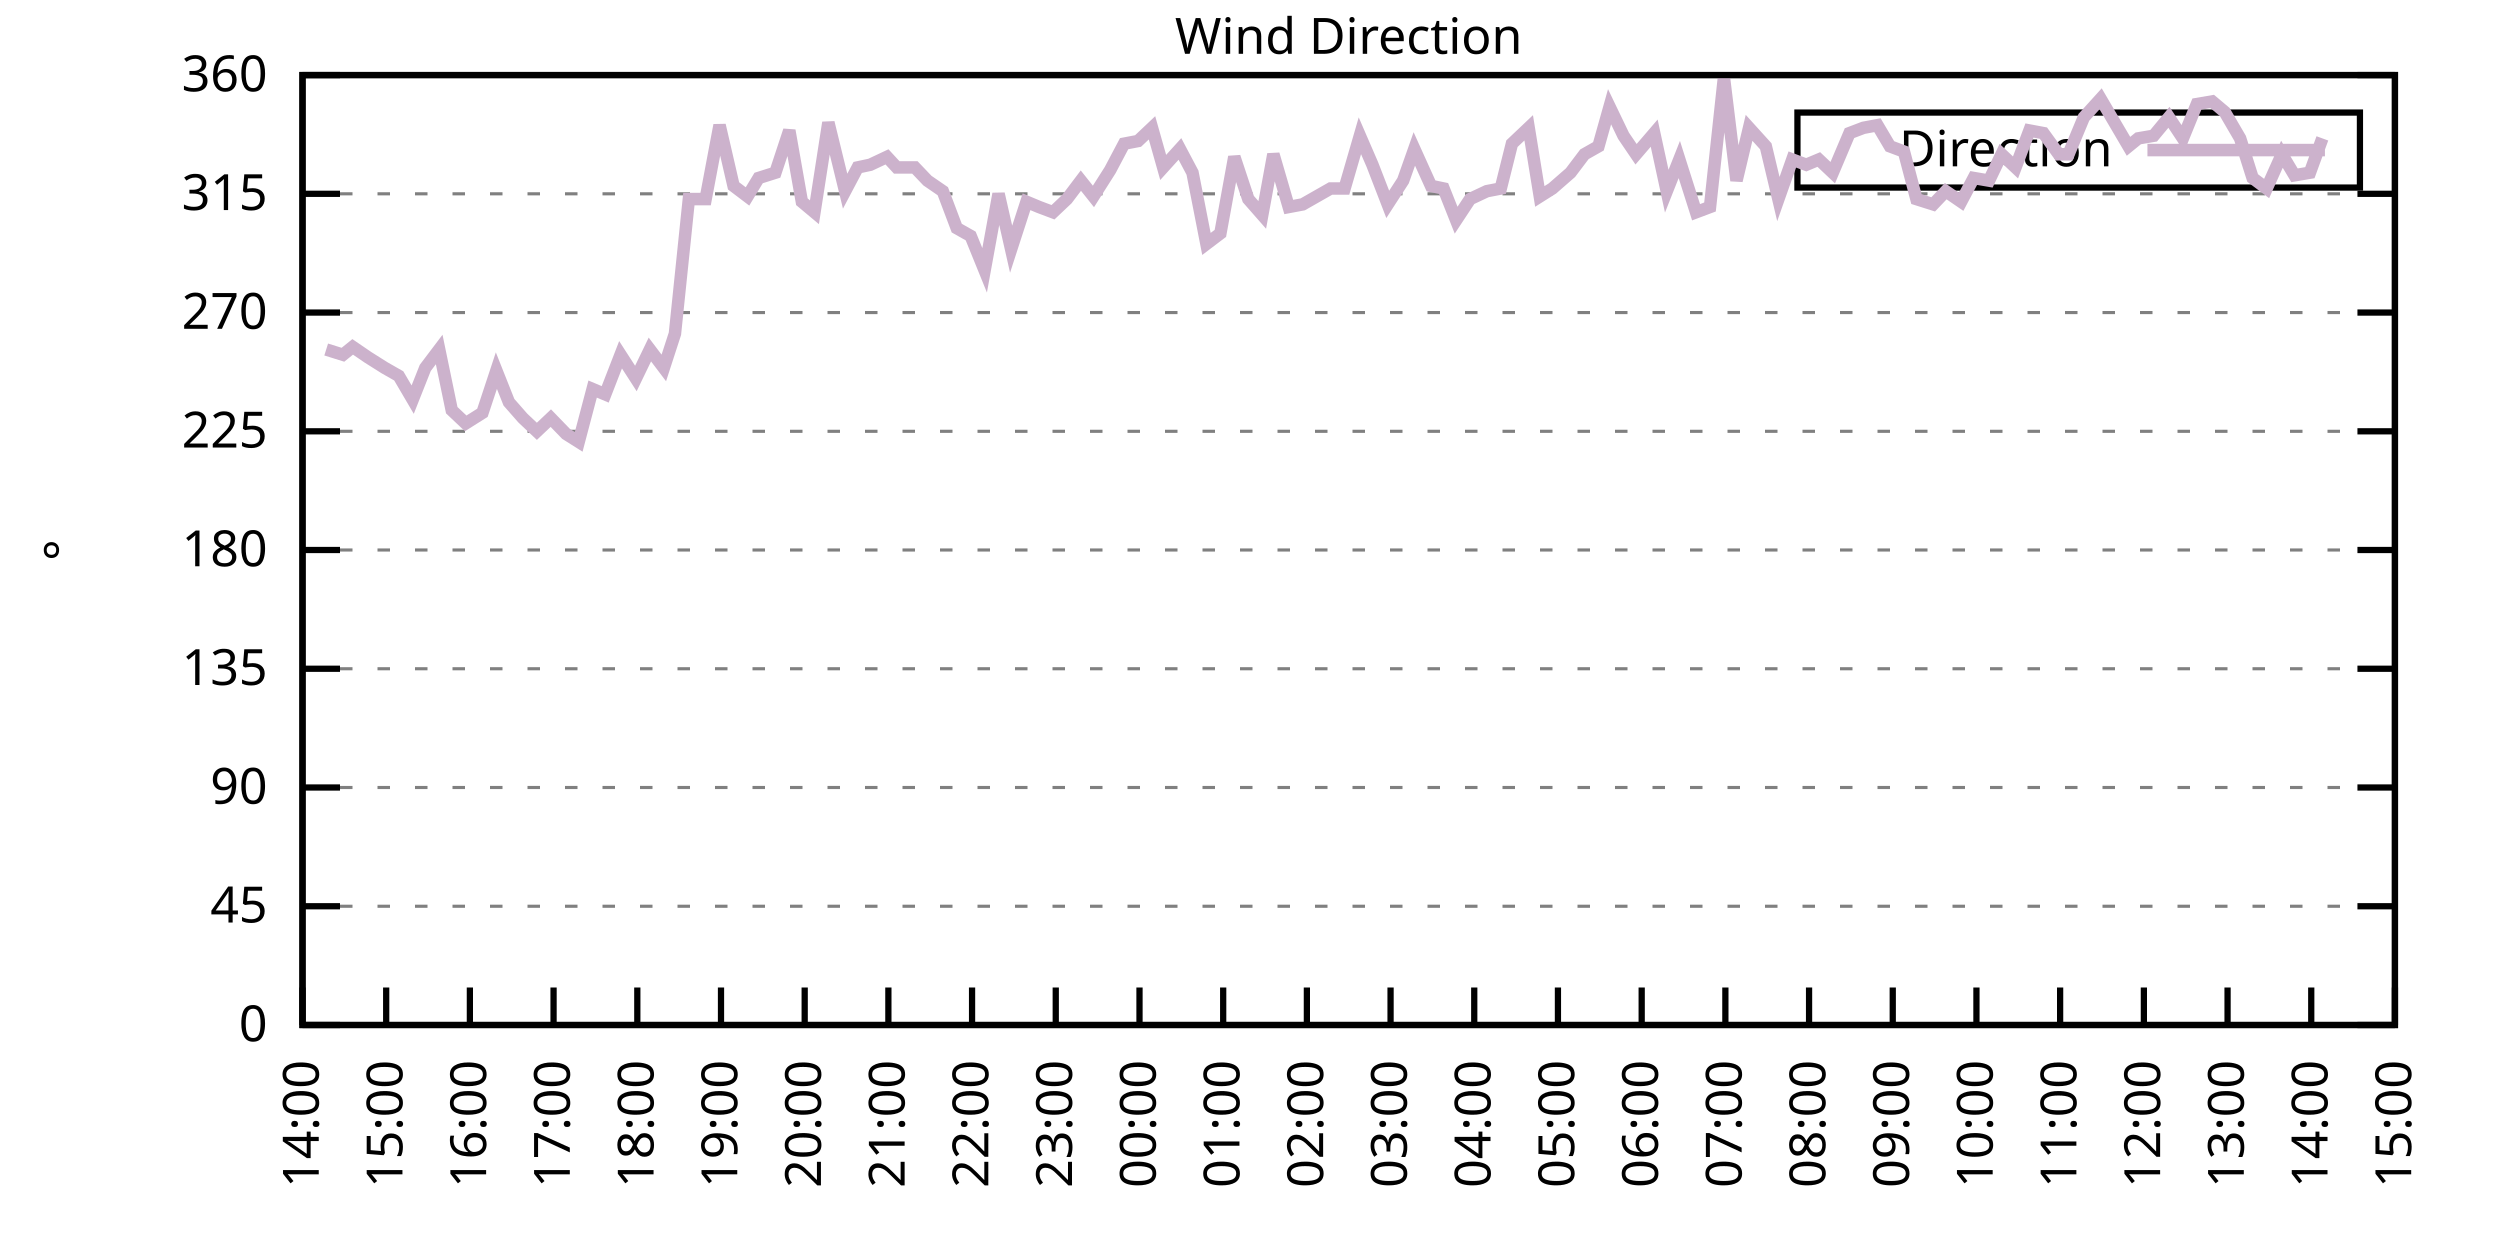
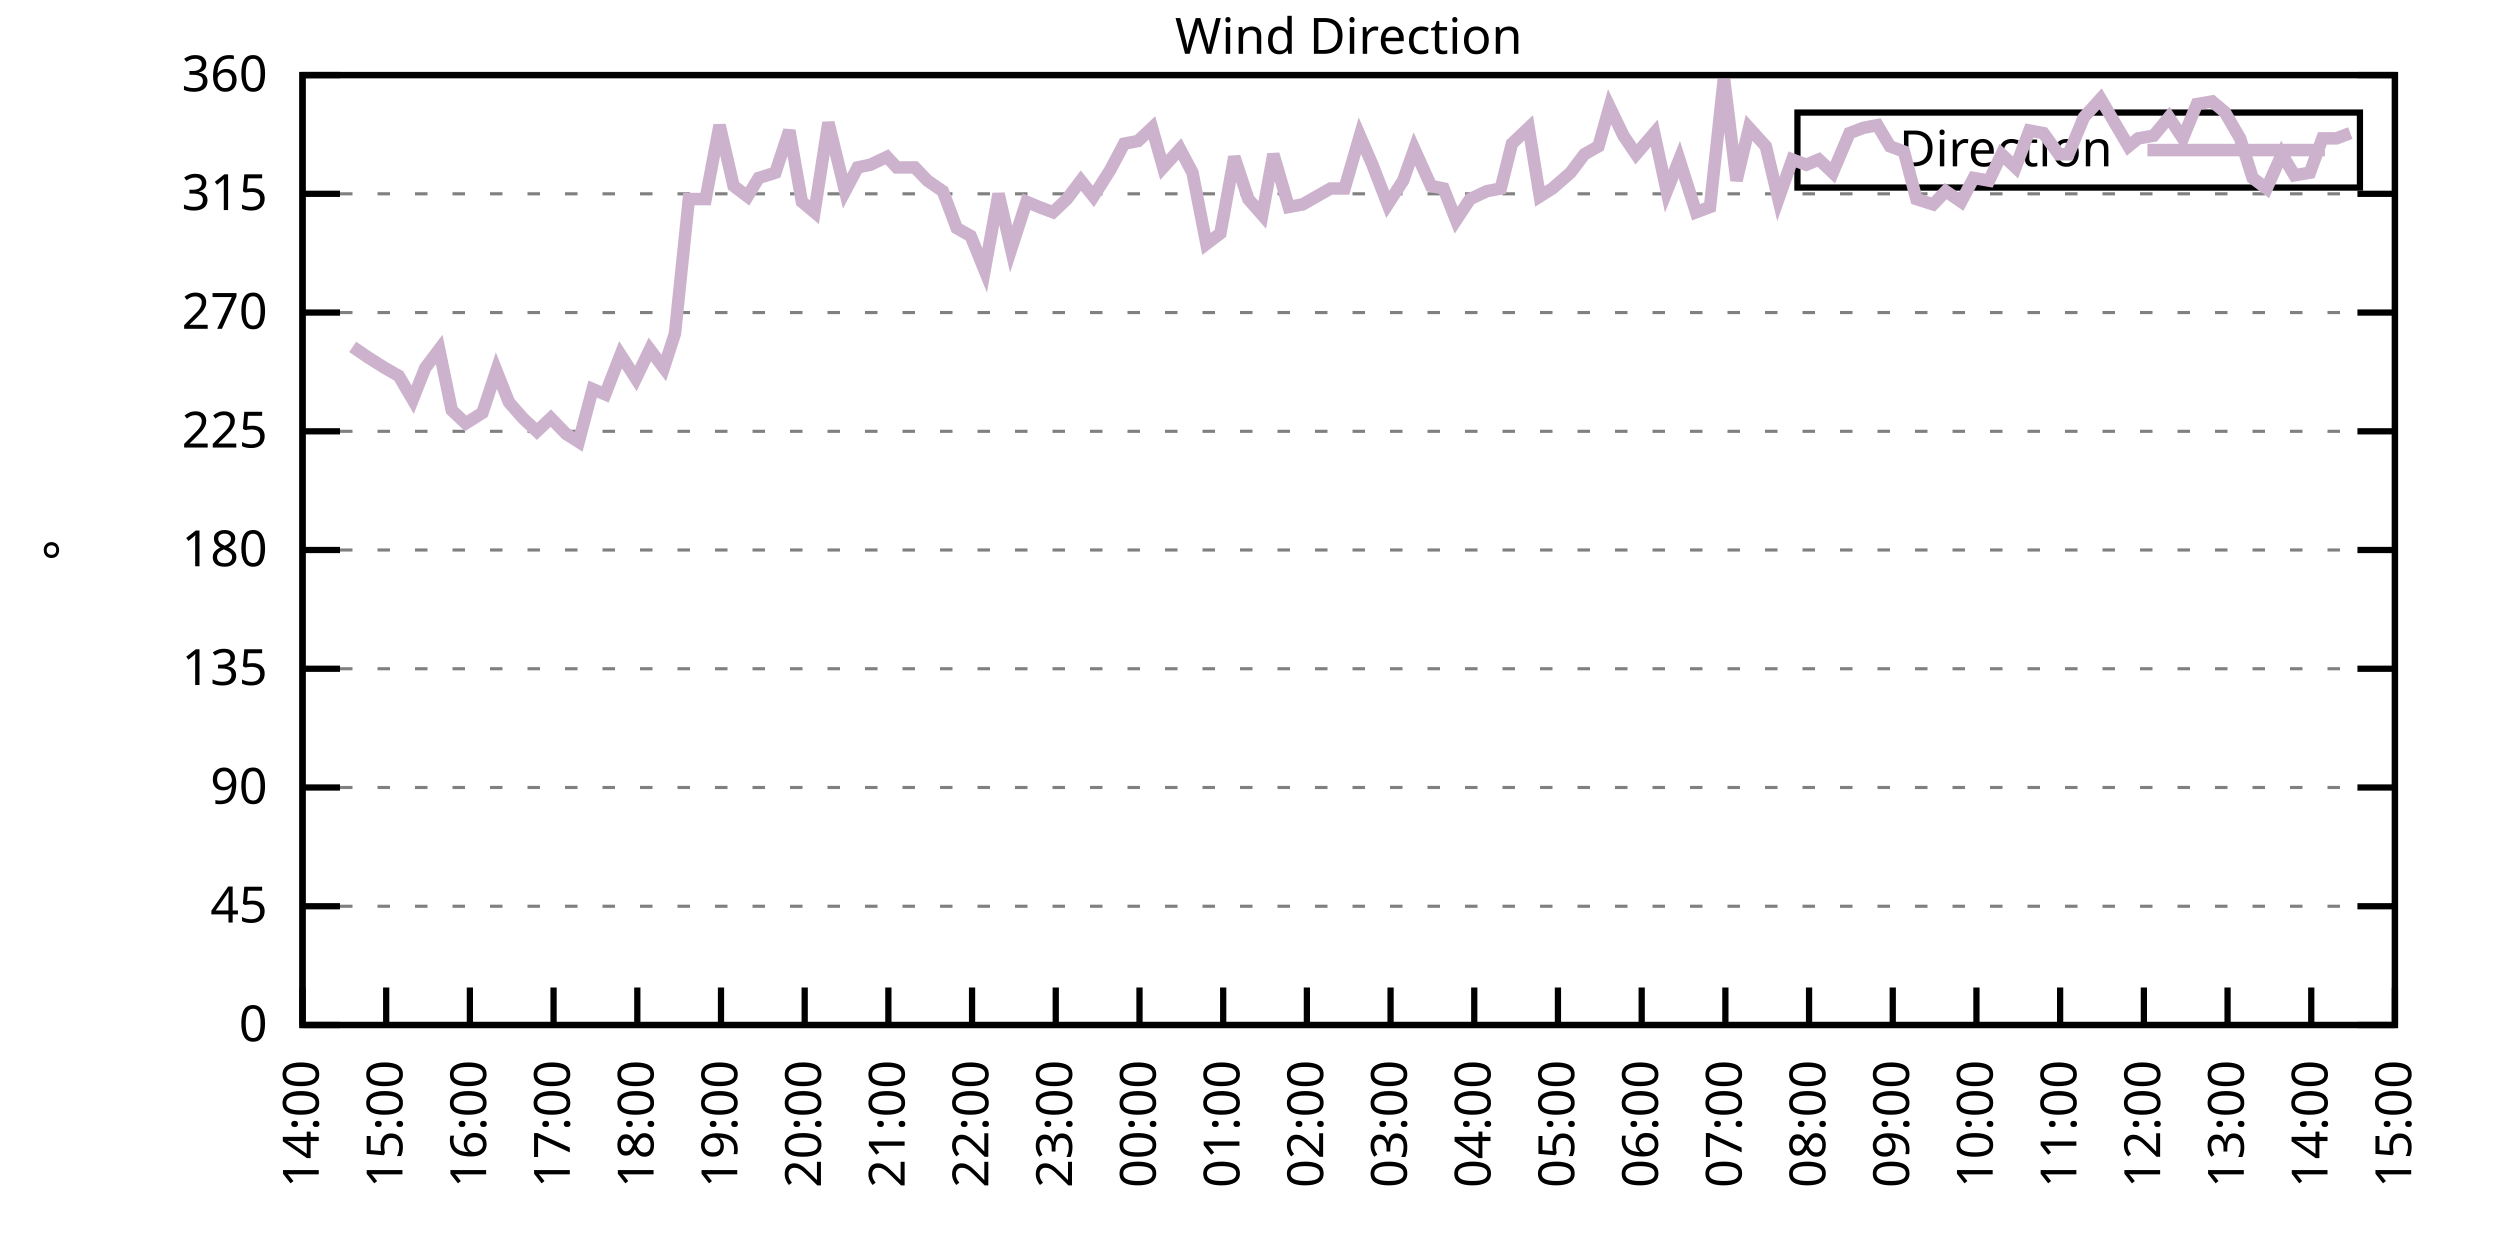
<svg xmlns="http://www.w3.org/2000/svg" xmlns:xlink="http://www.w3.org/1999/xlink" width="400" height="200" viewBox="0 0 400 200">
  <g id="gnuplot_canvas">
    <rect x="0" y="0" width="400" height="200" fill="none" />
    <defs>
      <circle id="gpDot" r="0.5" stroke-width="0.5" stroke="currentColor" />
      <path id="gpPt0" stroke-width="0.333" stroke="currentColor" d="M-1,0 h2 M0,-1 v2" />
      <path id="gpPt1" stroke-width="0.333" stroke="currentColor" d="M-1,-1 L1,1 M1,-1 L-1,1" />
      <path id="gpPt2" stroke-width="0.333" stroke="currentColor" d="M-1,0 L1,0 M0,-1 L0,1 M-1,-1 L1,1 M-1,1 L1,-1" />
      <rect id="gpPt3" stroke-width="0.333" stroke="currentColor" x="-1" y="-1" width="2" height="2" />
      <rect id="gpPt4" stroke-width="0.333" stroke="currentColor" fill="currentColor" x="-1" y="-1" width="2" height="2" />
      <circle id="gpPt5" stroke-width="0.333" stroke="currentColor" cx="0" cy="0" r="1" />
      <use xlink:href="#gpPt5" id="gpPt6" fill="currentColor" stroke="none" />
      <path id="gpPt7" stroke-width="0.333" stroke="currentColor" d="M0,-1.33 L-1.33,0.67 L1.33,0.67 z" />
      <use xlink:href="#gpPt7" id="gpPt8" fill="currentColor" stroke="none" />
      <use xlink:href="#gpPt7" id="gpPt9" stroke="currentColor" transform="rotate(180)" />
      <use xlink:href="#gpPt9" id="gpPt10" fill="currentColor" stroke="none" />
      <use xlink:href="#gpPt3" id="gpPt11" stroke="currentColor" transform="rotate(45)" />
      <use xlink:href="#gpPt11" id="gpPt12" fill="currentColor" stroke="none" />
      <path id="gpPt13" stroke-width="0.333" stroke="currentColor" d="M0,1.330 L1.265,0.411 L0.782,-1.067 L-0.782,-1.076 L-1.265,0.411 z" />
      <use xlink:href="#gpPt13" id="gpPt14" fill="currentColor" stroke="none" />
      <filter id="textbox" filterUnits="objectBoundingBox" x="0" y="0" height="1" width="1">
        <feFlood flood-color="white" flood-opacity="1" result="bgnd" />
        <feComposite in="SourceGraphic" in2="bgnd" operator="atop" />
      </filter>
      <filter id="greybox" filterUnits="objectBoundingBox" x="0" y="0" height="1" width="1">
        <feFlood flood-color="lightgrey" flood-opacity="1" result="grey" />
        <feComposite in="SourceGraphic" in2="grey" operator="atop" />
      </filter>
    </defs>
    <g fill="none" color="white" stroke="currentColor" stroke-width="1.00" stroke-linecap="butt" stroke-linejoin="miter">
</g>
    <g fill="none" color="black" stroke="currentColor" stroke-width="1.00" stroke-linecap="butt" stroke-linejoin="miter">
      <g stroke="none" shape-rendering="crispEdges">
        <polygon fill="rgb(255, 255, 255)" points="48.40,164.00 383.18,164.00 383.18,12.02 48.40,12.02 " />
      </g>
    </g>
    <g fill="none" color="black" stroke="currentColor" stroke-width="1.00" stroke-linecap="butt" stroke-linejoin="miter">
</g>
    <g fill="none" color="black" stroke="black" stroke-width="0.50" stroke-linecap="butt" stroke-linejoin="miter">
</g>
    <g fill="none" color="gray" stroke="currentColor" stroke-width="0.50" stroke-linecap="butt" stroke-linejoin="miter">
      <path stroke="gray" stroke-dasharray="2,4" class="gridline" d="M48.40,164.00 L383.19,164.00  " />
    </g>
    <g fill="none" color="gray" stroke="gray" stroke-width="1.00" stroke-linecap="butt" stroke-linejoin="miter">
</g>
    <g fill="none" color="black" stroke="currentColor" stroke-width="1.00" stroke-linecap="butt" stroke-linejoin="miter">
      <path stroke="black" d="M48.40,164.00 L54.40,164.00 M383.19,164.00 L377.19,164.00  " />
      <g transform="translate(42.80,166.60)" stroke="none" fill="black" font-family="Sans" font-size="8.00" text-anchor="end">
        <text>
          <tspan font-family="Sans"> 0</tspan>
        </text>
      </g>
    </g>
    <g fill="none" color="black" stroke="currentColor" stroke-width="1.00" stroke-linecap="butt" stroke-linejoin="miter">
</g>
    <g fill="none" color="black" stroke="black" stroke-width="0.50" stroke-linecap="butt" stroke-linejoin="miter">
</g>
    <g fill="none" color="gray" stroke="currentColor" stroke-width="0.50" stroke-linecap="butt" stroke-linejoin="miter">
      <path stroke="gray" stroke-dasharray="2,4" class="gridline" d="M48.40,145.00 L383.19,145.00  " />
    </g>
    <g fill="none" color="gray" stroke="gray" stroke-width="1.00" stroke-linecap="butt" stroke-linejoin="miter">
</g>
    <g fill="none" color="black" stroke="currentColor" stroke-width="1.00" stroke-linecap="butt" stroke-linejoin="miter">
      <path stroke="black" d="M48.40,145.00 L54.40,145.00 M383.19,145.00 L377.19,145.00  " />
      <g transform="translate(42.80,147.60)" stroke="none" fill="black" font-family="Sans" font-size="8.00" text-anchor="end">
        <text>
          <tspan font-family="Sans"> 45</tspan>
        </text>
      </g>
    </g>
    <g fill="none" color="black" stroke="currentColor" stroke-width="1.00" stroke-linecap="butt" stroke-linejoin="miter">
</g>
    <g fill="none" color="black" stroke="black" stroke-width="0.50" stroke-linecap="butt" stroke-linejoin="miter">
</g>
    <g fill="none" color="gray" stroke="currentColor" stroke-width="0.50" stroke-linecap="butt" stroke-linejoin="miter">
      <path stroke="gray" stroke-dasharray="2,4" class="gridline" d="M48.40,126.00 L383.19,126.00  " />
    </g>
    <g fill="none" color="gray" stroke="gray" stroke-width="1.00" stroke-linecap="butt" stroke-linejoin="miter">
</g>
    <g fill="none" color="black" stroke="currentColor" stroke-width="1.00" stroke-linecap="butt" stroke-linejoin="miter">
      <path stroke="black" d="M48.40,126.00 L54.40,126.00 M383.19,126.00 L377.19,126.00  " />
      <g transform="translate(42.80,128.60)" stroke="none" fill="black" font-family="Sans" font-size="8.00" text-anchor="end">
        <text>
          <tspan font-family="Sans"> 90</tspan>
        </text>
      </g>
    </g>
    <g fill="none" color="black" stroke="currentColor" stroke-width="1.00" stroke-linecap="butt" stroke-linejoin="miter">
</g>
    <g fill="none" color="black" stroke="black" stroke-width="0.50" stroke-linecap="butt" stroke-linejoin="miter">
</g>
    <g fill="none" color="gray" stroke="currentColor" stroke-width="0.50" stroke-linecap="butt" stroke-linejoin="miter">
      <path stroke="gray" stroke-dasharray="2,4" class="gridline" d="M48.40,107.00 L383.19,107.00  " />
    </g>
    <g fill="none" color="gray" stroke="gray" stroke-width="1.00" stroke-linecap="butt" stroke-linejoin="miter">
</g>
    <g fill="none" color="black" stroke="currentColor" stroke-width="1.00" stroke-linecap="butt" stroke-linejoin="miter">
      <path stroke="black" d="M48.40,107.00 L54.40,107.00 M383.19,107.00 L377.19,107.00  " />
      <g transform="translate(42.80,109.60)" stroke="none" fill="black" font-family="Sans" font-size="8.00" text-anchor="end">
        <text>
          <tspan font-family="Sans"> 135</tspan>
        </text>
      </g>
    </g>
    <g fill="none" color="black" stroke="currentColor" stroke-width="1.00" stroke-linecap="butt" stroke-linejoin="miter">
</g>
    <g fill="none" color="black" stroke="black" stroke-width="0.50" stroke-linecap="butt" stroke-linejoin="miter">
</g>
    <g fill="none" color="gray" stroke="currentColor" stroke-width="0.50" stroke-linecap="butt" stroke-linejoin="miter">
      <path stroke="gray" stroke-dasharray="2,4" class="gridline" d="M48.40,88.00 L383.19,88.00  " />
    </g>
    <g fill="none" color="gray" stroke="gray" stroke-width="1.00" stroke-linecap="butt" stroke-linejoin="miter">
</g>
    <g fill="none" color="black" stroke="currentColor" stroke-width="1.00" stroke-linecap="butt" stroke-linejoin="miter">
      <path stroke="black" d="M48.40,88.00 L54.40,88.00 M383.19,88.00 L377.19,88.00  " />
      <g transform="translate(42.80,90.60)" stroke="none" fill="black" font-family="Sans" font-size="8.00" text-anchor="end">
        <text>
          <tspan font-family="Sans"> 180</tspan>
        </text>
      </g>
    </g>
    <g fill="none" color="black" stroke="currentColor" stroke-width="1.00" stroke-linecap="butt" stroke-linejoin="miter">
</g>
    <g fill="none" color="black" stroke="black" stroke-width="0.50" stroke-linecap="butt" stroke-linejoin="miter">
</g>
    <g fill="none" color="gray" stroke="currentColor" stroke-width="0.50" stroke-linecap="butt" stroke-linejoin="miter">
      <path stroke="gray" stroke-dasharray="2,4" class="gridline" d="M48.40,69.01 L383.19,69.01  " />
    </g>
    <g fill="none" color="gray" stroke="gray" stroke-width="1.00" stroke-linecap="butt" stroke-linejoin="miter">
</g>
    <g fill="none" color="black" stroke="currentColor" stroke-width="1.00" stroke-linecap="butt" stroke-linejoin="miter">
      <path stroke="black" d="M48.40,69.01 L54.40,69.01 M383.19,69.01 L377.19,69.01  " />
      <g transform="translate(42.80,71.61)" stroke="none" fill="black" font-family="Sans" font-size="8.00" text-anchor="end">
        <text>
          <tspan font-family="Sans"> 225</tspan>
        </text>
      </g>
    </g>
    <g fill="none" color="black" stroke="currentColor" stroke-width="1.00" stroke-linecap="butt" stroke-linejoin="miter">
</g>
    <g fill="none" color="black" stroke="black" stroke-width="0.50" stroke-linecap="butt" stroke-linejoin="miter">
</g>
    <g fill="none" color="gray" stroke="currentColor" stroke-width="0.50" stroke-linecap="butt" stroke-linejoin="miter">
      <path stroke="gray" stroke-dasharray="2,4" class="gridline" d="M48.40,50.01 L383.19,50.01  " />
    </g>
    <g fill="none" color="gray" stroke="gray" stroke-width="1.00" stroke-linecap="butt" stroke-linejoin="miter">
</g>
    <g fill="none" color="black" stroke="currentColor" stroke-width="1.00" stroke-linecap="butt" stroke-linejoin="miter">
      <path stroke="black" d="M48.40,50.01 L54.40,50.01 M383.19,50.01 L377.19,50.01  " />
      <g transform="translate(42.80,52.61)" stroke="none" fill="black" font-family="Sans" font-size="8.00" text-anchor="end">
        <text>
          <tspan font-family="Sans"> 270</tspan>
        </text>
      </g>
    </g>
    <g fill="none" color="black" stroke="currentColor" stroke-width="1.00" stroke-linecap="butt" stroke-linejoin="miter">
</g>
    <g fill="none" color="black" stroke="black" stroke-width="0.50" stroke-linecap="butt" stroke-linejoin="miter">
</g>
    <g fill="none" color="gray" stroke="currentColor" stroke-width="0.50" stroke-linecap="butt" stroke-linejoin="miter">
      <path stroke="gray" stroke-dasharray="2,4" class="gridline" d="M48.40,31.01 L383.19,31.01  " />
    </g>
    <g fill="none" color="gray" stroke="gray" stroke-width="1.00" stroke-linecap="butt" stroke-linejoin="miter">
</g>
    <g fill="none" color="black" stroke="currentColor" stroke-width="1.00" stroke-linecap="butt" stroke-linejoin="miter">
      <path stroke="black" d="M48.40,31.01 L54.40,31.01 M383.19,31.01 L377.19,31.01  " />
      <g transform="translate(42.80,33.61)" stroke="none" fill="black" font-family="Sans" font-size="8.00" text-anchor="end">
        <text>
          <tspan font-family="Sans"> 315</tspan>
        </text>
      </g>
    </g>
    <g fill="none" color="black" stroke="currentColor" stroke-width="1.00" stroke-linecap="butt" stroke-linejoin="miter">
</g>
    <g fill="none" color="black" stroke="black" stroke-width="0.50" stroke-linecap="butt" stroke-linejoin="miter">
</g>
    <g fill="none" color="gray" stroke="currentColor" stroke-width="0.50" stroke-linecap="butt" stroke-linejoin="miter">
      <path stroke="gray" stroke-dasharray="2,4" class="gridline" d="M48.40,12.01 L383.19,12.01  " />
    </g>
    <g fill="none" color="gray" stroke="gray" stroke-width="1.00" stroke-linecap="butt" stroke-linejoin="miter">
</g>
    <g fill="none" color="black" stroke="currentColor" stroke-width="1.00" stroke-linecap="butt" stroke-linejoin="miter">
      <path stroke="black" d="M48.40,12.01 L54.40,12.01 M383.19,12.01 L377.19,12.01  " />
      <g transform="translate(42.80,14.61)" stroke="none" fill="black" font-family="Sans" font-size="8.00" text-anchor="end">
        <text>
          <tspan font-family="Sans"> 360</tspan>
        </text>
      </g>
    </g>
    <g fill="none" color="black" stroke="currentColor" stroke-width="1.00" stroke-linecap="butt" stroke-linejoin="miter">
      <path stroke="black" d="M48.40,164.00 L48.40,158.00  " />
      <g transform="translate(51.00,169.60) rotate(270.00)" stroke="none" fill="black" font-family="Sans" font-size="8.00" text-anchor="end">
        <text>
          <tspan font-family="Sans">14:00</tspan>
        </text>
      </g>
    </g>
    <g fill="none" color="black" stroke="currentColor" stroke-width="1.00" stroke-linecap="butt" stroke-linejoin="miter">
      <path stroke="black" d="M61.79,164.00 L61.79,158.00  " />
      <g transform="translate(64.39,169.60) rotate(270.00)" stroke="none" fill="black" font-family="Sans" font-size="8.00" text-anchor="end">
        <text>
          <tspan font-family="Sans">15:00</tspan>
        </text>
      </g>
    </g>
    <g fill="none" color="black" stroke="currentColor" stroke-width="1.00" stroke-linecap="butt" stroke-linejoin="miter">
      <path stroke="black" d="M75.18,164.00 L75.18,158.00  " />
      <g transform="translate(77.78,169.60) rotate(270.00)" stroke="none" fill="black" font-family="Sans" font-size="8.00" text-anchor="end">
        <text>
          <tspan font-family="Sans">16:00</tspan>
        </text>
      </g>
    </g>
    <g fill="none" color="black" stroke="currentColor" stroke-width="1.00" stroke-linecap="butt" stroke-linejoin="miter">
      <path stroke="black" d="M88.57,164.00 L88.57,158.00  " />
      <g transform="translate(91.17,169.60) rotate(270.00)" stroke="none" fill="black" font-family="Sans" font-size="8.00" text-anchor="end">
        <text>
          <tspan font-family="Sans">17:00</tspan>
        </text>
      </g>
    </g>
    <g fill="none" color="black" stroke="currentColor" stroke-width="1.00" stroke-linecap="butt" stroke-linejoin="miter">
      <path stroke="black" d="M101.97,164.00 L101.97,158.00  " />
      <g transform="translate(104.57,169.60) rotate(270.00)" stroke="none" fill="black" font-family="Sans" font-size="8.00" text-anchor="end">
        <text>
          <tspan font-family="Sans">18:00</tspan>
        </text>
      </g>
    </g>
    <g fill="none" color="black" stroke="currentColor" stroke-width="1.00" stroke-linecap="butt" stroke-linejoin="miter">
      <path stroke="black" d="M115.36,164.00 L115.36,158.00  " />
      <g transform="translate(117.96,169.60) rotate(270.00)" stroke="none" fill="black" font-family="Sans" font-size="8.00" text-anchor="end">
        <text>
          <tspan font-family="Sans">19:00</tspan>
        </text>
      </g>
    </g>
    <g fill="none" color="black" stroke="currentColor" stroke-width="1.00" stroke-linecap="butt" stroke-linejoin="miter">
      <path stroke="black" d="M128.75,164.00 L128.75,158.00  " />
      <g transform="translate(131.35,169.60) rotate(270.00)" stroke="none" fill="black" font-family="Sans" font-size="8.00" text-anchor="end">
        <text>
          <tspan font-family="Sans">20:00</tspan>
        </text>
      </g>
    </g>
    <g fill="none" color="black" stroke="currentColor" stroke-width="1.00" stroke-linecap="butt" stroke-linejoin="miter">
      <path stroke="black" d="M142.14,164.00 L142.14,158.00  " />
      <g transform="translate(144.74,169.60) rotate(270.00)" stroke="none" fill="black" font-family="Sans" font-size="8.00" text-anchor="end">
        <text>
          <tspan font-family="Sans">21:00</tspan>
        </text>
      </g>
    </g>
    <g fill="none" color="black" stroke="currentColor" stroke-width="1.00" stroke-linecap="butt" stroke-linejoin="miter">
      <path stroke="black" d="M155.53,164.00 L155.53,158.00  " />
      <g transform="translate(158.13,169.60) rotate(270.00)" stroke="none" fill="black" font-family="Sans" font-size="8.00" text-anchor="end">
        <text>
          <tspan font-family="Sans">22:00</tspan>
        </text>
      </g>
    </g>
    <g fill="none" color="black" stroke="currentColor" stroke-width="1.00" stroke-linecap="butt" stroke-linejoin="miter">
      <path stroke="black" d="M168.92,164.00 L168.92,158.00  " />
      <g transform="translate(171.52,169.60) rotate(270.00)" stroke="none" fill="black" font-family="Sans" font-size="8.00" text-anchor="end">
        <text>
          <tspan font-family="Sans">23:00</tspan>
        </text>
      </g>
    </g>
    <g fill="none" color="black" stroke="currentColor" stroke-width="1.00" stroke-linecap="butt" stroke-linejoin="miter">
      <path stroke="black" d="M182.32,164.00 L182.32,158.00  " />
      <g transform="translate(184.92,169.60) rotate(270.00)" stroke="none" fill="black" font-family="Sans" font-size="8.00" text-anchor="end">
        <text>
          <tspan font-family="Sans">00:00</tspan>
        </text>
      </g>
    </g>
    <g fill="none" color="black" stroke="currentColor" stroke-width="1.00" stroke-linecap="butt" stroke-linejoin="miter">
      <path stroke="black" d="M195.71,164.00 L195.71,158.00  " />
      <g transform="translate(198.31,169.60) rotate(270.00)" stroke="none" fill="black" font-family="Sans" font-size="8.00" text-anchor="end">
        <text>
          <tspan font-family="Sans">01:00</tspan>
        </text>
      </g>
    </g>
    <g fill="none" color="black" stroke="currentColor" stroke-width="1.00" stroke-linecap="butt" stroke-linejoin="miter">
      <path stroke="black" d="M209.10,164.00 L209.10,158.00  " />
      <g transform="translate(211.70,169.60) rotate(270.00)" stroke="none" fill="black" font-family="Sans" font-size="8.00" text-anchor="end">
        <text>
          <tspan font-family="Sans">02:00</tspan>
        </text>
      </g>
    </g>
    <g fill="none" color="black" stroke="currentColor" stroke-width="1.00" stroke-linecap="butt" stroke-linejoin="miter">
      <path stroke="black" d="M222.49,164.00 L222.49,158.00  " />
      <g transform="translate(225.09,169.60) rotate(270.00)" stroke="none" fill="black" font-family="Sans" font-size="8.00" text-anchor="end">
        <text>
          <tspan font-family="Sans">03:00</tspan>
        </text>
      </g>
    </g>
    <g fill="none" color="black" stroke="currentColor" stroke-width="1.00" stroke-linecap="butt" stroke-linejoin="miter">
      <path stroke="black" d="M235.88,164.00 L235.88,158.00  " />
      <g transform="translate(238.48,169.60) rotate(270.00)" stroke="none" fill="black" font-family="Sans" font-size="8.00" text-anchor="end">
        <text>
          <tspan font-family="Sans">04:00</tspan>
        </text>
      </g>
    </g>
    <g fill="none" color="black" stroke="currentColor" stroke-width="1.00" stroke-linecap="butt" stroke-linejoin="miter">
      <path stroke="black" d="M249.27,164.00 L249.27,158.00  " />
      <g transform="translate(251.87,169.60) rotate(270.00)" stroke="none" fill="black" font-family="Sans" font-size="8.00" text-anchor="end">
        <text>
          <tspan font-family="Sans">05:00</tspan>
        </text>
      </g>
    </g>
    <g fill="none" color="black" stroke="currentColor" stroke-width="1.00" stroke-linecap="butt" stroke-linejoin="miter">
      <path stroke="black" d="M262.67,164.00 L262.67,158.00  " />
      <g transform="translate(265.27,169.60) rotate(270.00)" stroke="none" fill="black" font-family="Sans" font-size="8.00" text-anchor="end">
        <text>
          <tspan font-family="Sans">06:00</tspan>
        </text>
      </g>
    </g>
    <g fill="none" color="black" stroke="currentColor" stroke-width="1.00" stroke-linecap="butt" stroke-linejoin="miter">
      <path stroke="black" d="M276.06,164.00 L276.06,158.00  " />
      <g transform="translate(278.66,169.60) rotate(270.00)" stroke="none" fill="black" font-family="Sans" font-size="8.00" text-anchor="end">
        <text>
          <tspan font-family="Sans">07:00</tspan>
        </text>
      </g>
    </g>
    <g fill="none" color="black" stroke="currentColor" stroke-width="1.00" stroke-linecap="butt" stroke-linejoin="miter">
      <path stroke="black" d="M289.45,164.00 L289.45,158.00  " />
      <g transform="translate(292.05,169.60) rotate(270.00)" stroke="none" fill="black" font-family="Sans" font-size="8.00" text-anchor="end">
        <text>
          <tspan font-family="Sans">08:00</tspan>
        </text>
      </g>
    </g>
    <g fill="none" color="black" stroke="currentColor" stroke-width="1.00" stroke-linecap="butt" stroke-linejoin="miter">
      <path stroke="black" d="M302.84,164.00 L302.84,158.00  " />
      <g transform="translate(305.44,169.60) rotate(270.00)" stroke="none" fill="black" font-family="Sans" font-size="8.00" text-anchor="end">
        <text>
          <tspan font-family="Sans">09:00</tspan>
        </text>
      </g>
    </g>
    <g fill="none" color="black" stroke="currentColor" stroke-width="1.00" stroke-linecap="butt" stroke-linejoin="miter">
      <path stroke="black" d="M316.23,164.00 L316.23,158.00  " />
      <g transform="translate(318.83,169.60) rotate(270.00)" stroke="none" fill="black" font-family="Sans" font-size="8.00" text-anchor="end">
        <text>
          <tspan font-family="Sans">10:00</tspan>
        </text>
      </g>
    </g>
    <g fill="none" color="black" stroke="currentColor" stroke-width="1.00" stroke-linecap="butt" stroke-linejoin="miter">
      <path stroke="black" d="M329.62,164.00 L329.62,158.00  " />
      <g transform="translate(332.22,169.60) rotate(270.00)" stroke="none" fill="black" font-family="Sans" font-size="8.00" text-anchor="end">
        <text>
          <tspan font-family="Sans">11:00</tspan>
        </text>
      </g>
    </g>
    <g fill="none" color="black" stroke="currentColor" stroke-width="1.00" stroke-linecap="butt" stroke-linejoin="miter">
      <path stroke="black" d="M343.02,164.00 L343.02,158.00  " />
      <g transform="translate(345.62,169.60) rotate(270.00)" stroke="none" fill="black" font-family="Sans" font-size="8.00" text-anchor="end">
        <text>
          <tspan font-family="Sans">12:00</tspan>
        </text>
      </g>
    </g>
    <g fill="none" color="black" stroke="currentColor" stroke-width="1.00" stroke-linecap="butt" stroke-linejoin="miter">
      <path stroke="black" d="M356.41,164.00 L356.41,158.00  " />
      <g transform="translate(359.01,169.60) rotate(270.00)" stroke="none" fill="black" font-family="Sans" font-size="8.00" text-anchor="end">
        <text>
          <tspan font-family="Sans">13:00</tspan>
        </text>
      </g>
    </g>
    <g fill="none" color="black" stroke="currentColor" stroke-width="1.00" stroke-linecap="butt" stroke-linejoin="miter">
      <path stroke="black" d="M369.80,164.00 L369.80,158.00  " />
      <g transform="translate(372.40,169.60) rotate(270.00)" stroke="none" fill="black" font-family="Sans" font-size="8.00" text-anchor="end">
        <text>
          <tspan font-family="Sans">14:00</tspan>
        </text>
      </g>
    </g>
    <g fill="none" color="black" stroke="currentColor" stroke-width="1.00" stroke-linecap="butt" stroke-linejoin="miter">
      <path stroke="black" d="M383.19,164.00 L383.19,158.00  " />
      <g transform="translate(385.79,169.60) rotate(270.00)" stroke="none" fill="black" font-family="Sans" font-size="8.00" text-anchor="end">
        <text>
          <tspan font-family="Sans">15:00</tspan>
        </text>
      </g>
    </g>
    <g fill="none" color="black" stroke="currentColor" stroke-width="1.00" stroke-linecap="butt" stroke-linejoin="miter">
</g>
    <g fill="none" color="black" stroke="currentColor" stroke-width="1.00" stroke-linecap="butt" stroke-linejoin="miter">
      <path stroke="black" d="M48.40,12.01 L48.40,164.00 L383.19,164.00 L383.19,12.01 L48.40,12.01 Z  " />
    </g>
    <g fill="none" color="black" stroke="currentColor" stroke-width="1.00" stroke-linecap="butt" stroke-linejoin="miter">
</g>
    <g fill="none" color="black" stroke="currentColor" stroke-width="1.00" stroke-linecap="butt" stroke-linejoin="miter">
      <path stroke="black" d="M287.59,30.01 L287.59,18.01 L377.59,18.01 L377.59,30.01 L287.59,30.01 Z  " />
    </g>
    <g id="Wind_direction_plot_1">
      <g fill="none" color="white" stroke="black" stroke-width="2.00" stroke-linecap="butt" stroke-linejoin="miter">
</g>
      <g fill="none" color="black" stroke="currentColor" stroke-width="2.00" stroke-linecap="butt" stroke-linejoin="miter">
        <g transform="translate(337.99,26.61)" stroke="none" fill="black" font-family="Sans" font-size="8.00" text-anchor="end">
          <text>
            <tspan font-family="Sans">Direction</tspan>
          </text>
        </g>
      </g>
      <g fill="none" color="black" stroke="currentColor" stroke-width="2.00" stroke-linecap="butt" stroke-linejoin="miter">
-         <path stroke="rgb(204, 178, 204)" d="M343.59,24.01 L371.99,24.01 M52.19,55.92 L54.87,56.76 L56.43,55.50 L58.89,57.18 L61.57,58.87 L63.80,60.14   L66.03,63.94 L68.04,58.87 L70.27,55.92 L72.28,65.63 L74.51,67.74 L77.19,66.05 L79.42,59.30 L81.43,64.36   L83.66,66.90 L85.90,69.01 L88.13,66.90 L90.58,69.43 L92.59,70.70 L94.82,62.25 L96.83,63.10 L99.29,56.76   L101.74,60.56 L103.98,55.92 L106.21,58.87 L107.99,53.39 L110.22,31.85 L112.90,31.85 L115.13,20.03 L117.37,29.74   L119.60,31.43 L121.38,28.48 L124.06,27.63 L126.29,20.88 L128.30,32.28 L130.31,33.96 L132.54,19.61 L135.22,30.59   L137.23,26.79 L139.24,26.36 L141.92,25.10 L143.48,26.79 L146.38,26.79 L148.39,28.90 L150.85,30.59 L153.08,36.50   L155.31,37.76 L157.54,43.25 L159.77,31.01 L161.78,39.87 L164.24,32.28 L166.25,33.12 L168.48,33.96 L170.71,31.85   L172.94,28.90 L174.95,31.43 L177.63,27.21 L179.86,22.99 L182.09,22.56 L184.32,20.45 L186.11,26.79 L188.79,23.83   L190.80,27.63 L193.03,39.03 L195.26,37.34 L197.49,25.10 L199.73,31.85 L201.96,34.39 L203.74,24.68 L206.20,33.12   L208.43,32.70 L212.89,30.16 L215.13,30.16 L217.58,21.72 L219.59,26.36 L222.04,32.70 L224.50,28.90 L226.29,23.83   L228.96,29.74 L230.97,30.16 L232.98,35.23 L235.21,31.85 L237.89,30.59 L240.12,30.16 L241.91,22.99 L244.59,20.45   L246.37,31.43 L248.38,30.16 L251.28,27.63 L253.51,24.68 L255.75,23.41 L257.53,17.08 L259.76,21.72 L261.77,24.68   L264.67,21.30 L266.68,30.59 L268.69,25.52 L271.37,33.96 L273.60,33.12 L275.83,12.43 L277.84,28.90 L279.85,20.45   L282.53,23.41 L284.54,31.85 L286.77,25.52 L289.00,26.36 L291.01,25.52 L293.24,27.63 L295.92,21.30 L298.15,20.45   L300.39,20.03 L302.39,23.41 L304.63,24.25 L306.63,31.85 L309.31,32.70 L311.32,30.59 L313.78,32.28 L315.79,28.48   L318.24,28.90 L320.25,24.68 L322.48,26.79 L324.71,20.88 L326.95,21.30 L329.40,24.68 L330.96,24.68 L333.42,18.77   L336.10,15.81 L338.33,19.61 L340.56,23.41 L342.12,22.14 L344.58,21.72 L347.03,18.77 L349.26,22.14 L351.50,16.65   L353.95,16.23 L355.96,17.92 L358.42,22.14 L360.42,28.48 L362.66,30.16 L365.11,24.68 L367.12,28.05 L369.58,27.63   L371.58,22.14  " />
+         <path stroke="rgb(204, 178, 204)" d="M343.59,24.01 L371.99,24.01 M56.43,55.50 L58.89,57.18 L61.57,58.87 L63.80,60.14 L66.03,63.94 L68.04,58.87   L70.27,55.92 L72.28,65.63 L74.51,67.74 L77.19,66.05 L79.42,59.30 L81.43,64.36 L83.66,66.90 L85.90,69.01   L88.13,66.90 L90.58,69.43 L92.59,70.70 L94.82,62.25 L96.83,63.10 L99.29,56.76 L101.74,60.56 L103.98,55.92   L106.21,58.87 L107.99,53.39 L110.22,31.85 L112.90,31.85 L115.13,20.03 L117.37,29.74 L119.60,31.43 L121.38,28.48   L124.06,27.63 L126.29,20.88 L128.30,32.28 L130.31,33.96 L132.54,19.61 L135.22,30.59 L137.23,26.79 L139.24,26.36   L141.92,25.10 L143.48,26.79 L146.38,26.79 L148.39,28.90 L150.85,30.59 L153.08,36.50 L155.31,37.76 L157.54,43.25   L159.77,31.01 L161.78,39.87 L164.24,32.28 L166.25,33.12 L168.48,33.96 L170.71,31.85 L172.94,28.90 L174.95,31.43   L177.63,27.21 L179.86,22.99 L182.09,22.56 L184.32,20.45 L186.11,26.79 L188.79,23.83 L190.80,27.63 L193.03,39.03   L195.26,37.34 L197.49,25.10 L199.73,31.85 L201.96,34.39 L203.74,24.68 L206.20,33.12 L208.43,32.70 L212.89,30.16   L215.13,30.16 L217.58,21.72 L219.59,26.36 L222.04,32.70 L224.50,28.90 L226.29,23.83 L228.96,29.74 L230.97,30.16   L232.98,35.23 L235.21,31.85 L237.89,30.59 L240.12,30.16 L241.91,22.99 L244.59,20.45 L246.37,31.43 L248.38,30.16   L251.28,27.63 L253.51,24.68 L255.75,23.41 L257.53,17.08 L259.76,21.72 L261.77,24.68 L264.67,21.30 L266.68,30.59   L268.69,25.52 L271.37,33.96 L273.60,33.12 L275.83,12.43 L277.84,28.90 L279.85,20.45 L282.53,23.41 L284.54,31.85   L286.77,25.52 L289.00,26.36 L291.01,25.52 L293.24,27.63 L295.92,21.30 L298.15,20.45 L300.39,20.03 L302.39,23.41   L304.63,24.25 L306.63,31.85 L309.31,32.70 L311.32,30.59 L313.78,32.28 L315.79,28.48 L318.24,28.90 L320.25,24.68   L322.48,26.79 L324.71,20.88 L326.95,21.30 L329.40,24.68 L330.96,24.68 L333.42,18.77 L336.10,15.81 L338.33,19.61   L340.56,23.41 L342.12,22.14 L344.58,21.72 L347.03,18.77 L349.26,22.14 L351.50,16.65 L353.95,16.23 L355.96,17.92   L358.42,22.14 L360.42,28.48 L362.66,30.16 L365.11,24.68 L367.12,28.05 L369.58,27.63 L371.58,22.14 L373.82,22.14   L376.05,21.30  " />
      </g>
    </g>
    <g fill="none" color="black" stroke="currentColor" stroke-width="2.00" stroke-linecap="butt" stroke-linejoin="miter">
</g>
    <g fill="none" color="black" stroke="black" stroke-width="1.00" stroke-linecap="butt" stroke-linejoin="miter">
</g>
    <g fill="none" color="black" stroke="currentColor" stroke-width="1.00" stroke-linecap="butt" stroke-linejoin="miter">
      <path stroke="black" d="M48.40,12.01 L48.40,164.00 L383.19,164.00 L383.19,12.01 L48.40,12.01 Z  " />
      <g transform="translate(12.80,88.01) rotate(270.00)" stroke="none" fill="black" font-family="Sans" font-size="8.00" text-anchor="middle">
        <text>
          <tspan font-family="Sans">°</tspan>
        </text>
      </g>
    </g>
    <g fill="none" color="black" stroke="currentColor" stroke-width="1.00" stroke-linecap="butt" stroke-linejoin="miter">
</g>
    <g fill="none" color="black" stroke="currentColor" stroke-width="1.00" stroke-linecap="butt" stroke-linejoin="miter">
      <g transform="translate(215.79,8.61)" stroke="none" fill="black" font-family="Sans" font-size="8.00" text-anchor="middle">
        <text>
          <tspan font-family="Sans">Wind Direction</tspan>
        </text>
      </g>
    </g>
    <g fill="none" color="black" stroke="currentColor" stroke-width="1.00" stroke-linecap="butt" stroke-linejoin="miter">
</g>
  </g>
</svg>
